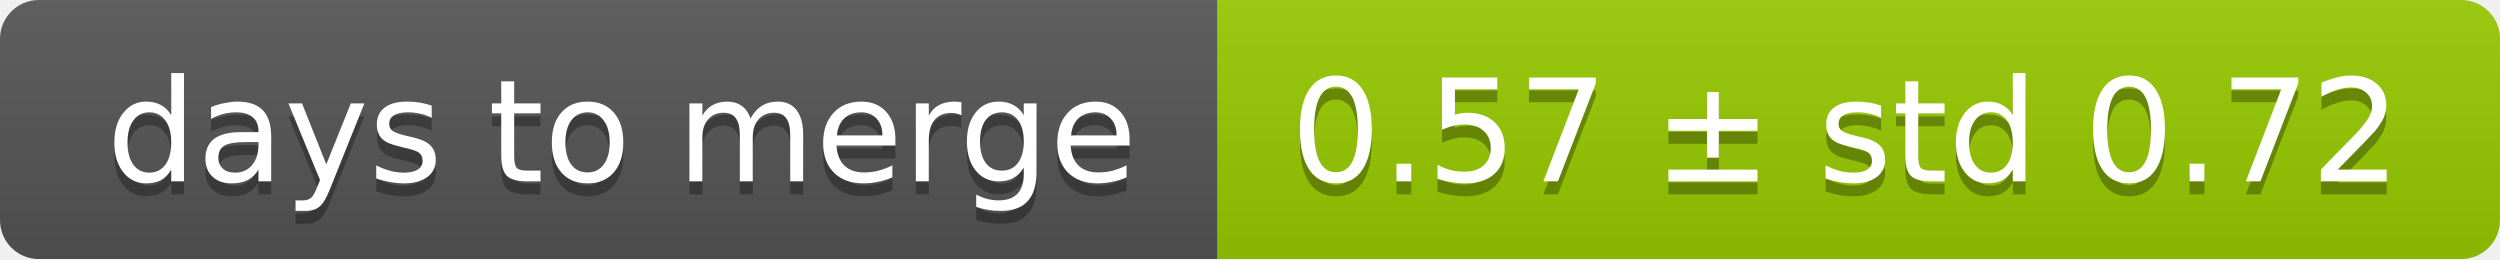
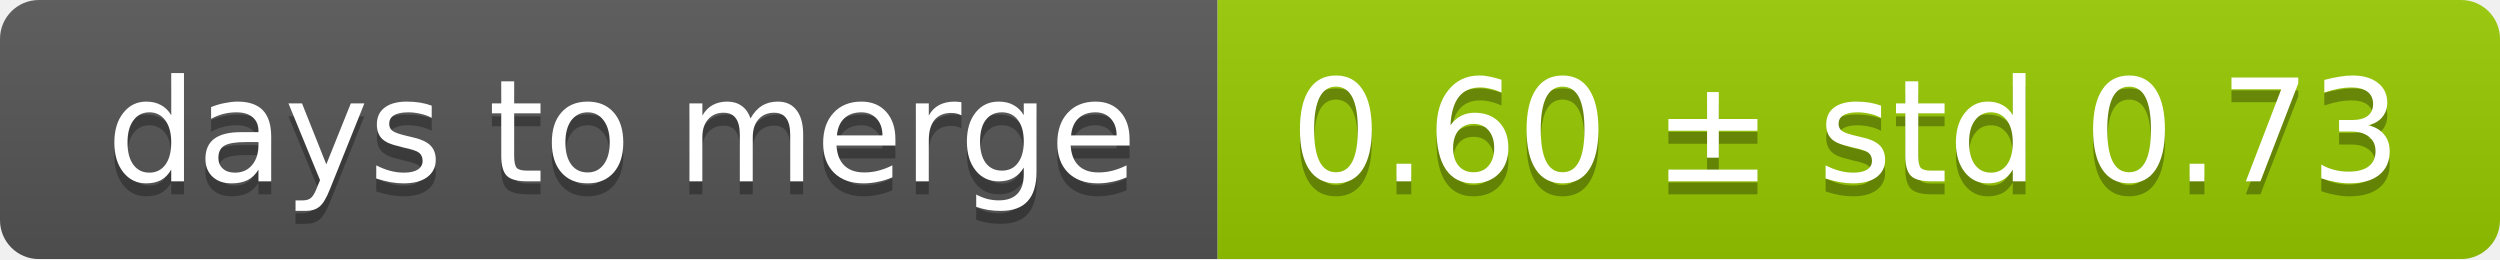
<svg xmlns="http://www.w3.org/2000/svg" width="193" height="20">
  <linearGradient id="smooth" x2="0" y2="100%">
    <stop offset="0" stop-color="#bbb" stop-opacity=".1" />
    <stop offset="1" stop-opacity=".1" />
  </linearGradient>
  <mask id="round">
    <rect width="193" height="20" rx="3" fill="#fff" />
  </mask>
  <g mask="url(#round)">
    <rect width="94" height="20" fill="#555" />
    <rect x="94" width="99" height="20" fill="#97ca00" />
    <rect width="193" height="20" fill="url(#smooth)" />
  </g>
  <g fill="#fff" text-anchor="middle" font-family="DejaVu Sans,Verdana,Geneva,sans-serif" font-size="11">
    <text x="48" y="15" fill="#010101" fill-opacity=".3">days to merge</text>
    <text x="48" y="14">days to merge</text>
-     <text x="142.5" y="15" fill="#010101" fill-opacity=".3">0.57 ± std 0.72</text>
-     <text x="142.5" y="14">0.57 ± std 0.72</text>
+     <text x="142.5" y="15" fill="#010101" fill-opacity=".3">0.60 ± std 0.73</text>
+     <text x="142.5" y="14">0.60 ± std 0.73</text>
  </g>
</svg>
